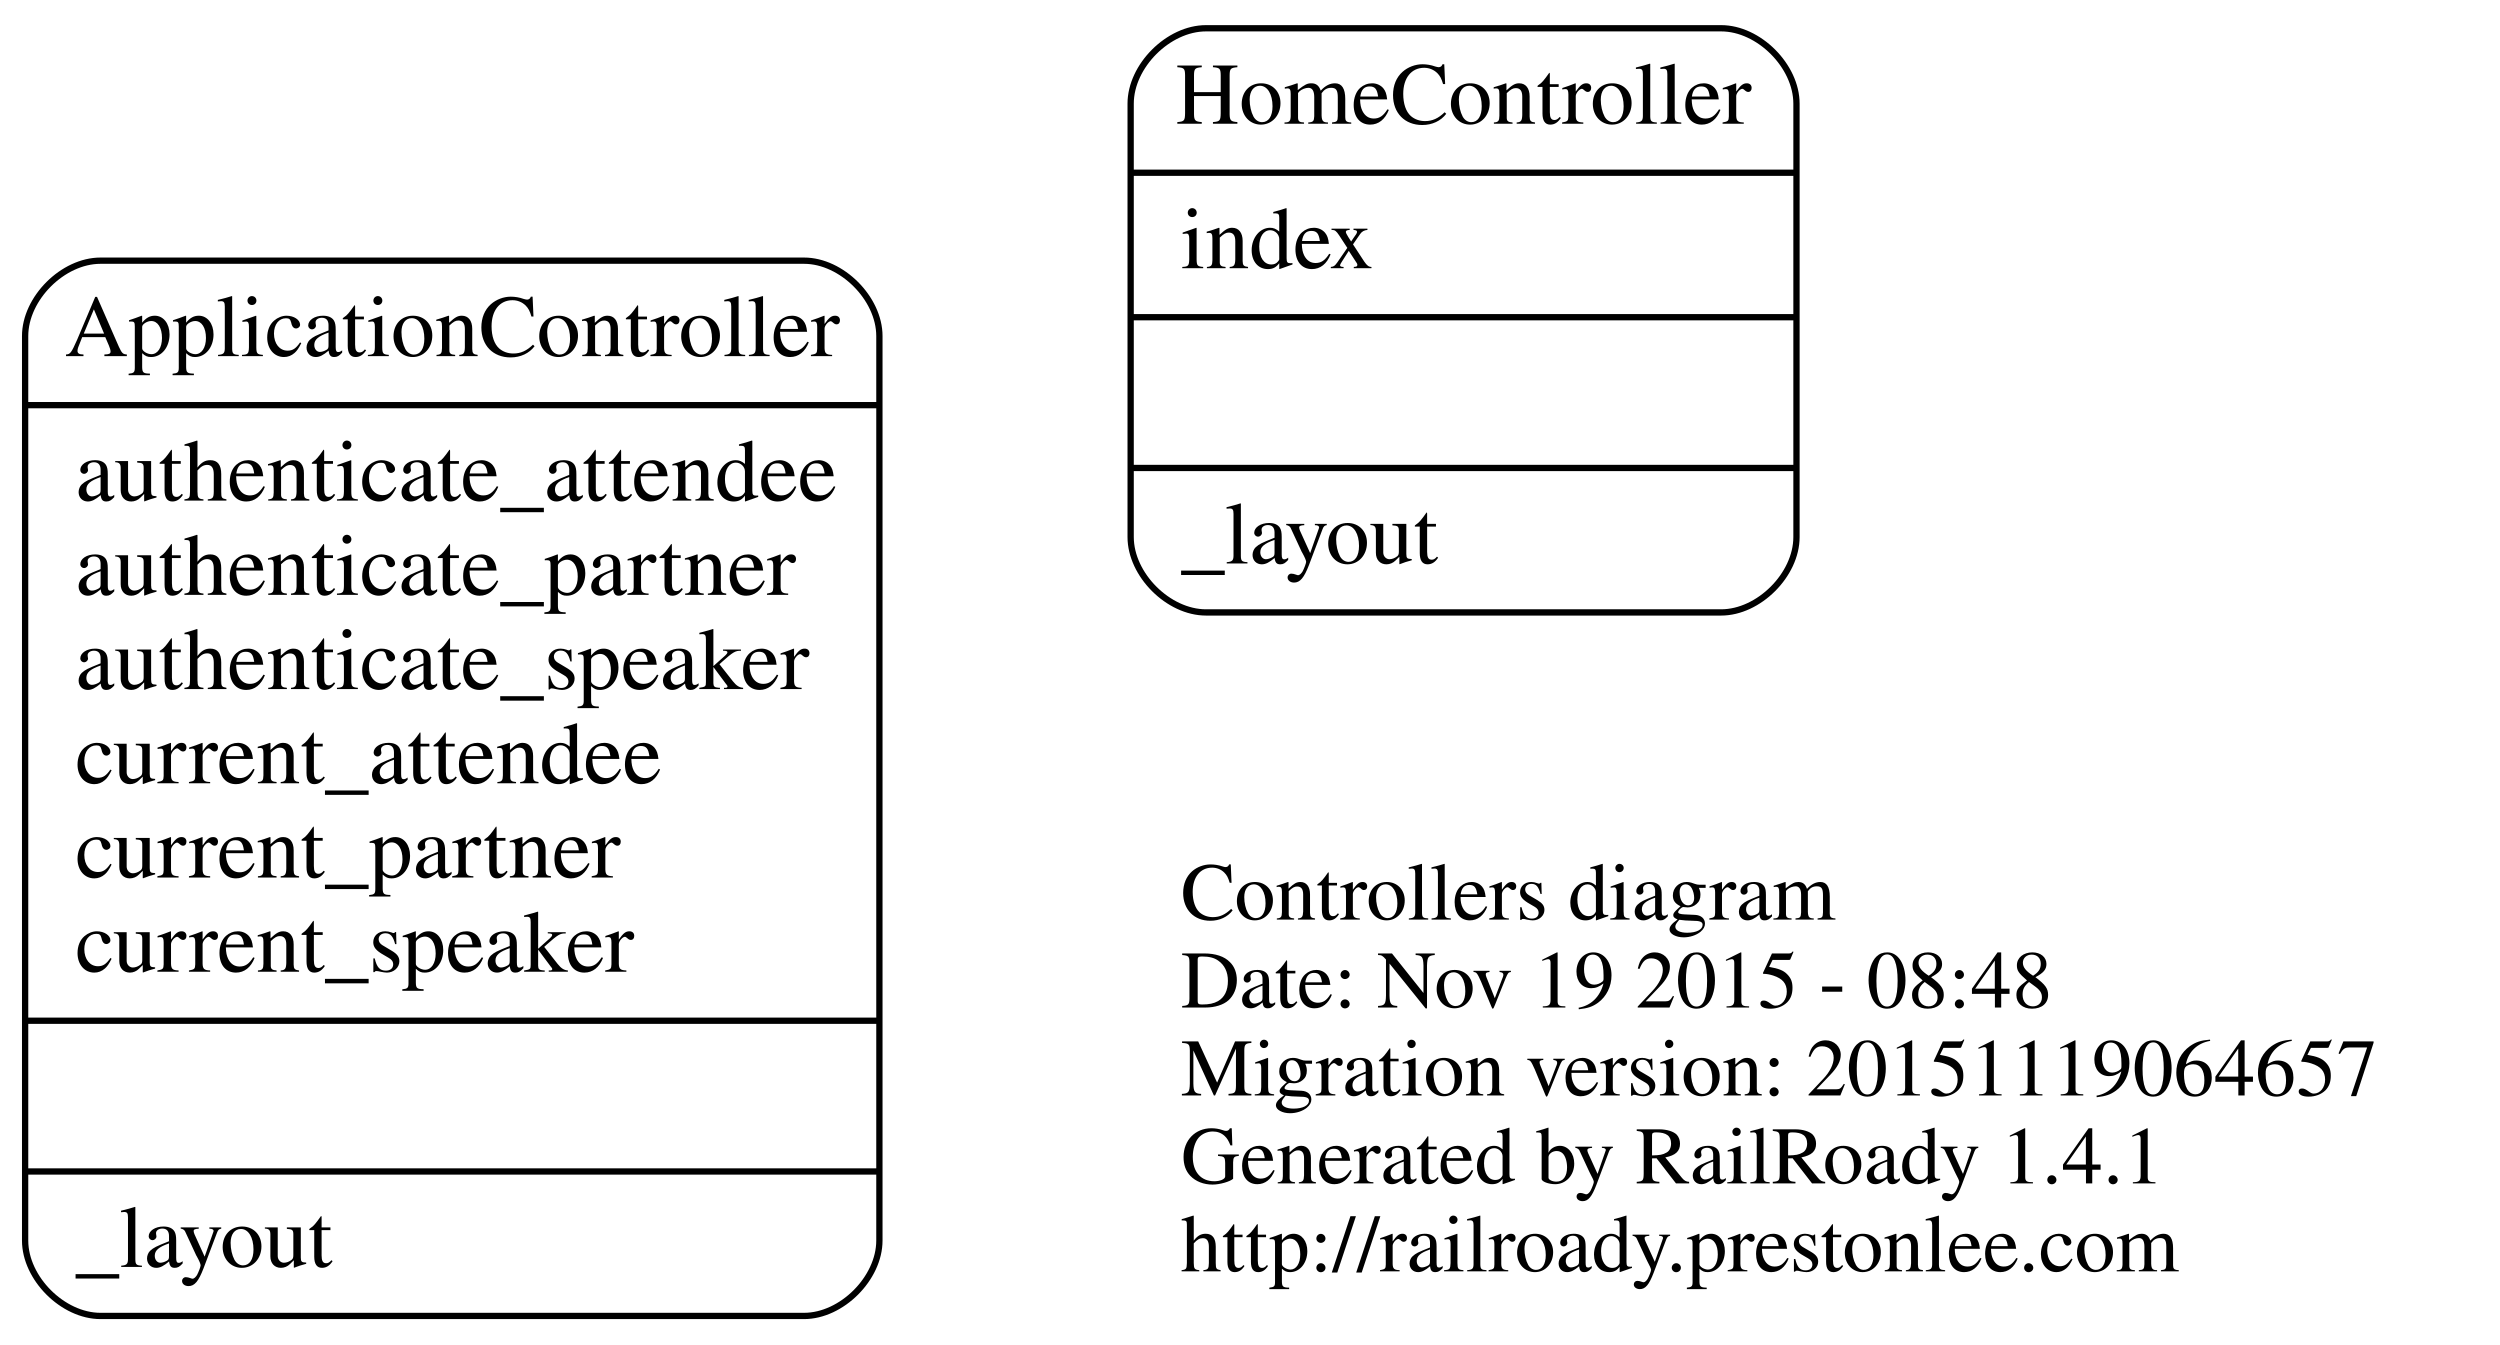
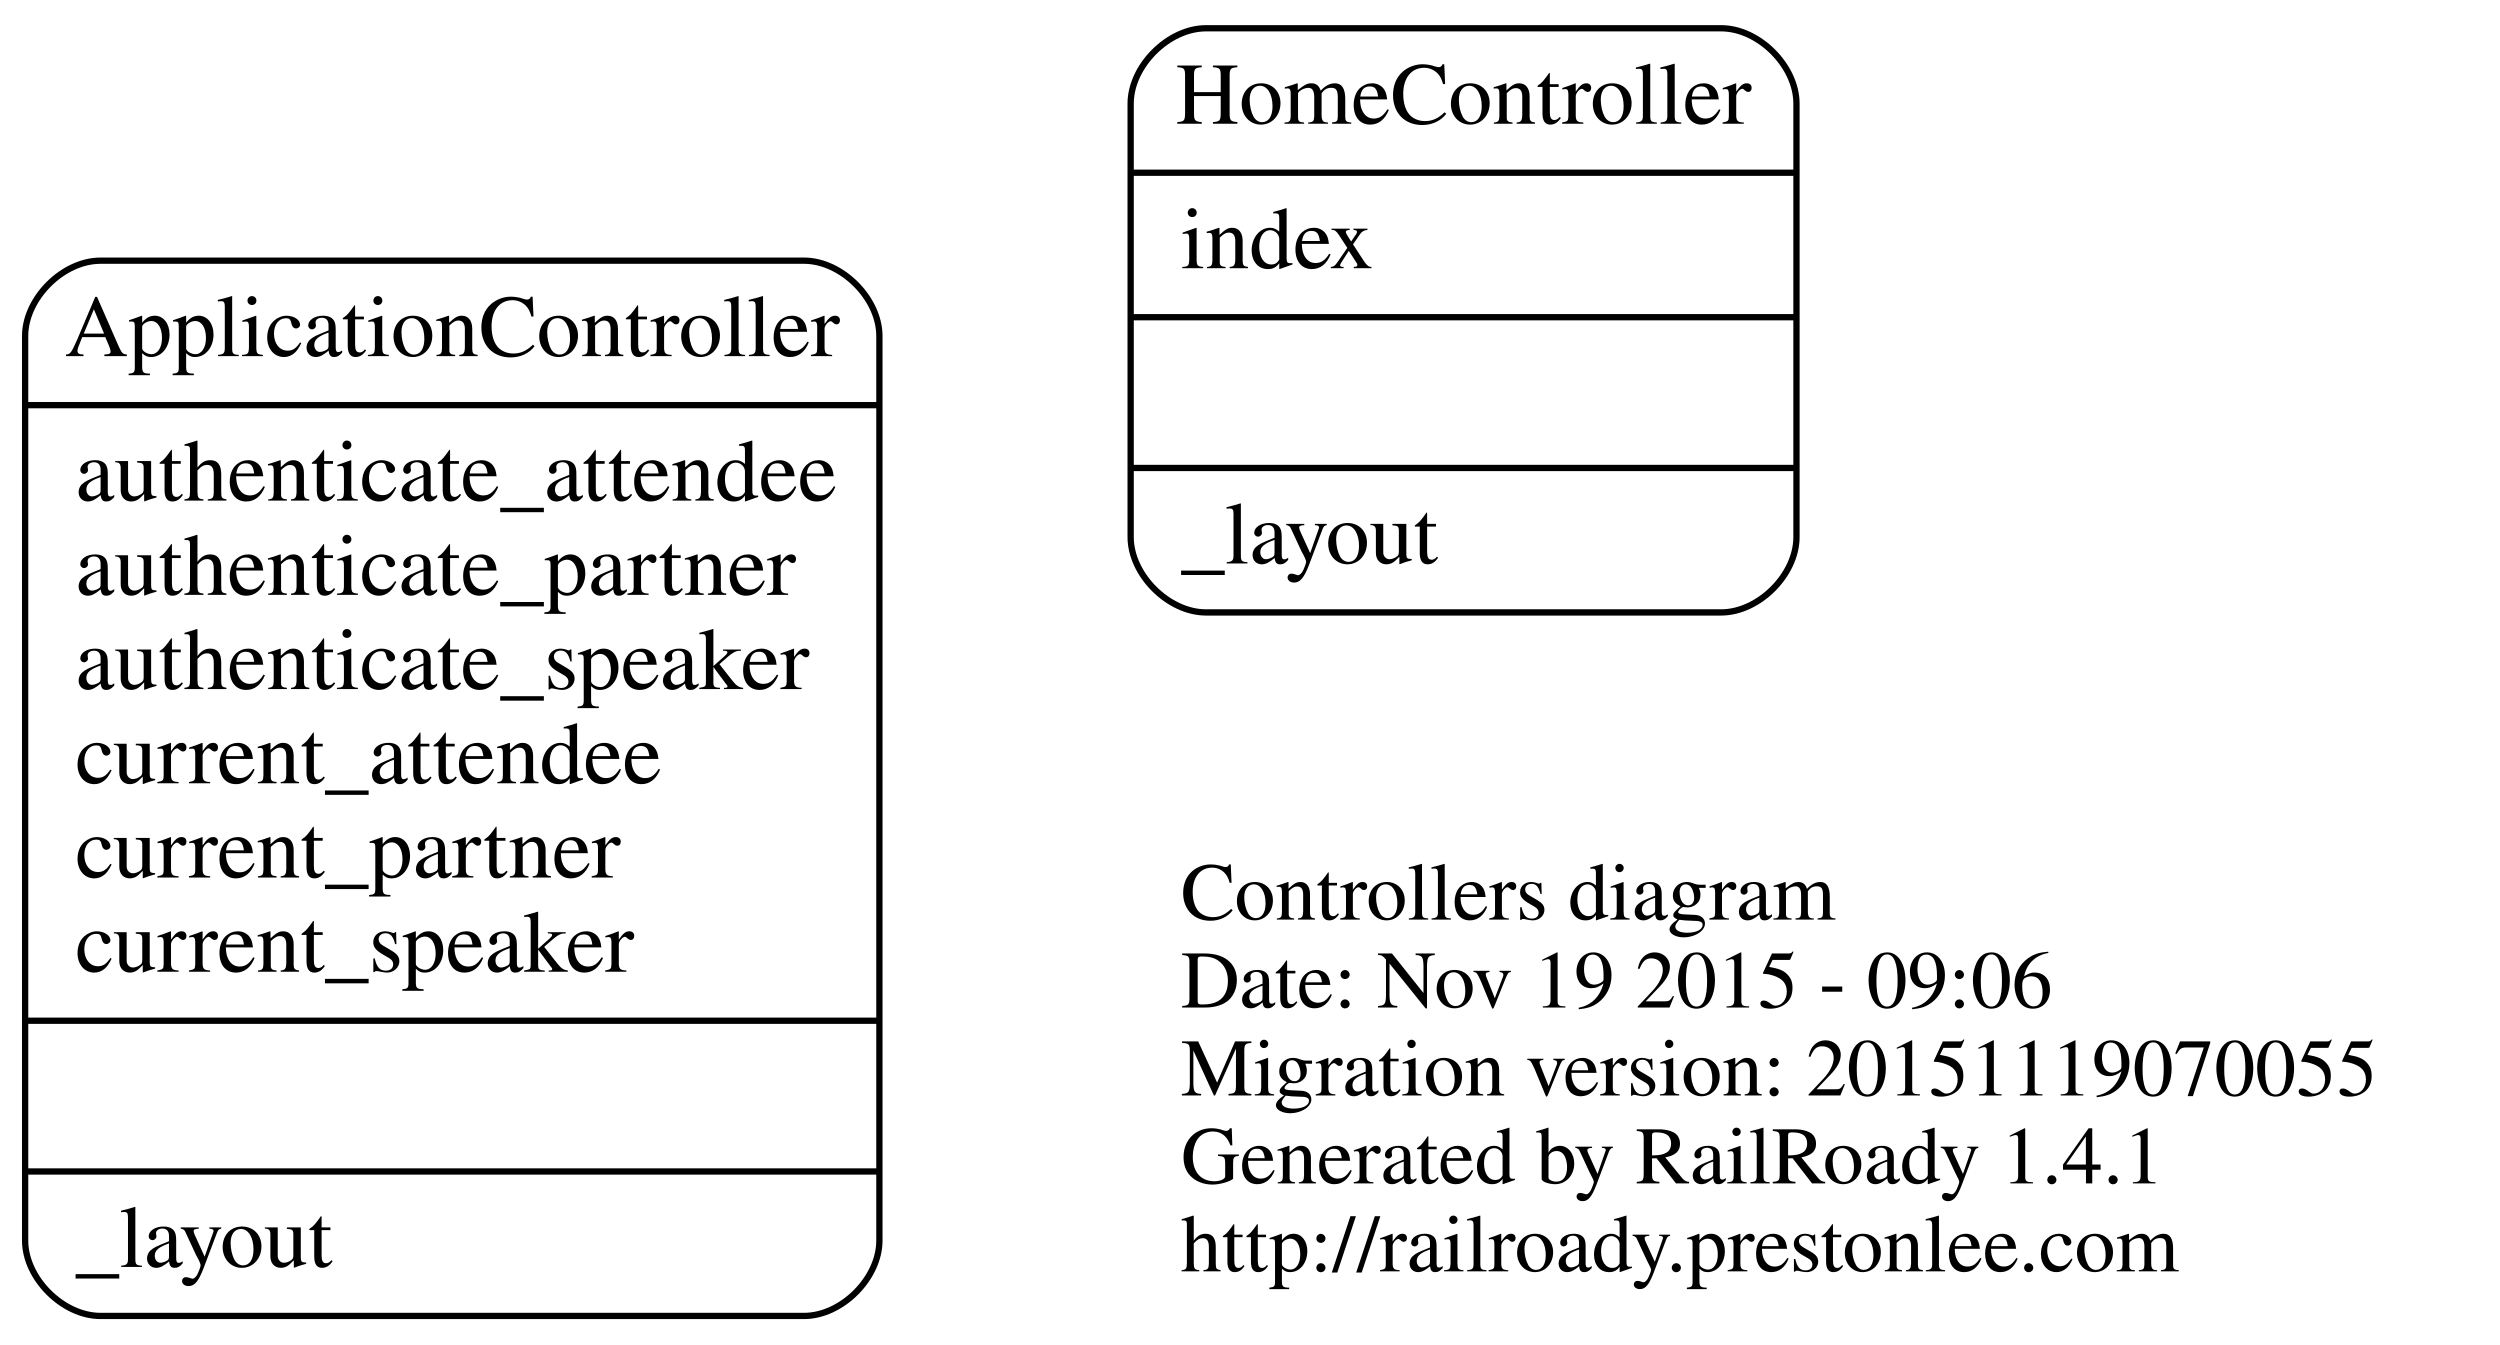
<svg xmlns="http://www.w3.org/2000/svg" width="398pt" height="214pt" viewBox="0.00 0.00 398.00 214.00">
  <g id="graph0" class="graph" transform="scale(1 1) rotate(0) translate(4 210)">
    <polygon fill="none" stroke="none" points="-4,4 -4,-210 394,-210 394,4 -4,4" />
    <g id="node1" class="node">
      <text text-anchor="start" x="184" y="-63.6" font-family="Times,serif" font-size="13.00">Controllers diagram</text>
-       <text text-anchor="start" x="184" y="-49.6" font-family="Times,serif" font-size="13.00">Date: Nov 19 2015 - 08:48</text>
-       <text text-anchor="start" x="184" y="-35.6" font-family="Times,serif" font-size="13.00">Migration version: 20151119064657</text>
+       <text text-anchor="start" x="184" y="-49.6" font-family="Times,serif" font-size="13.00">Date: Nov 19 2015 - 09:06</text>
+       <text text-anchor="start" x="184" y="-35.6" font-family="Times,serif" font-size="13.00">Migration version: 20151119070055</text>
      <text text-anchor="start" x="184" y="-21.6" font-family="Times,serif" font-size="13.00">Generated by RailRoady 1.4.1</text>
      <text text-anchor="start" x="184" y="-7.6" font-family="Times,serif" font-size="13.00">http://railroady.prestonlee.com</text>
    </g>
    <g id="node2" class="node">
      <path fill="none" stroke="black" d="M188,-112.5C188,-112.5 270,-112.5 270,-112.5 276,-112.5 282,-118.5 282,-124.5 282,-124.5 282,-193.5 282,-193.5 282,-199.5 276,-205.5 270,-205.5 270,-205.5 188,-205.5 188,-205.5 182,-205.5 176,-199.5 176,-193.5 176,-193.5 176,-124.5 176,-124.5 176,-118.5 182,-112.5 188,-112.5" />
      <text text-anchor="middle" x="229" y="-190.3" font-family="Times,serif" font-size="14.00">HomeController</text>
      <polyline fill="none" stroke="black" points="176,-182.5 282,-182.5 " />
      <text text-anchor="start" x="184" y="-167.3" font-family="Times,serif" font-size="14.00">index</text>
      <polyline fill="none" stroke="black" points="176,-159.5 282,-159.5 " />
      <polyline fill="none" stroke="black" points="176,-135.5 282,-135.5 " />
      <text text-anchor="start" x="184" y="-120.3" font-family="Times,serif" font-size="14.00">_layout</text>
    </g>
    <g id="node3" class="node">
      <path fill="none" stroke="black" d="M12,-0.5C12,-0.5 124,-0.5 124,-0.5 130,-0.5 136,-6.5 136,-12.5 136,-12.5 136,-156.5 136,-156.5 136,-162.5 130,-168.5 124,-168.5 124,-168.5 12,-168.5 12,-168.5 6,-168.5 0,-162.5 0,-156.5 0,-156.5 0,-12.5 0,-12.5 0,-6.5 6,-0.5 12,-0.5" />
      <text text-anchor="middle" x="68" y="-153.3" font-family="Times,serif" font-size="14.00">ApplicationController</text>
      <polyline fill="none" stroke="black" points="0,-145.5 136,-145.5 " />
      <text text-anchor="start" x="8" y="-130.3" font-family="Times,serif" font-size="14.00">authenticate_attendee</text>
      <text text-anchor="start" x="8" y="-115.3" font-family="Times,serif" font-size="14.00">authenticate_partner</text>
      <text text-anchor="start" x="8" y="-100.3" font-family="Times,serif" font-size="14.00">authenticate_speaker</text>
      <text text-anchor="start" x="8" y="-85.3" font-family="Times,serif" font-size="14.00">current_attendee</text>
      <text text-anchor="start" x="8" y="-70.3" font-family="Times,serif" font-size="14.00">current_partner</text>
      <text text-anchor="start" x="8" y="-55.3" font-family="Times,serif" font-size="14.00">current_speaker</text>
      <polyline fill="none" stroke="black" points="0,-47.5 136,-47.5 " />
      <polyline fill="none" stroke="black" points="0,-23.5 136,-23.5 " />
      <text text-anchor="start" x="8" y="-8.3" font-family="Times,serif" font-size="14.00">_layout</text>
    </g>
  </g>
</svg>
